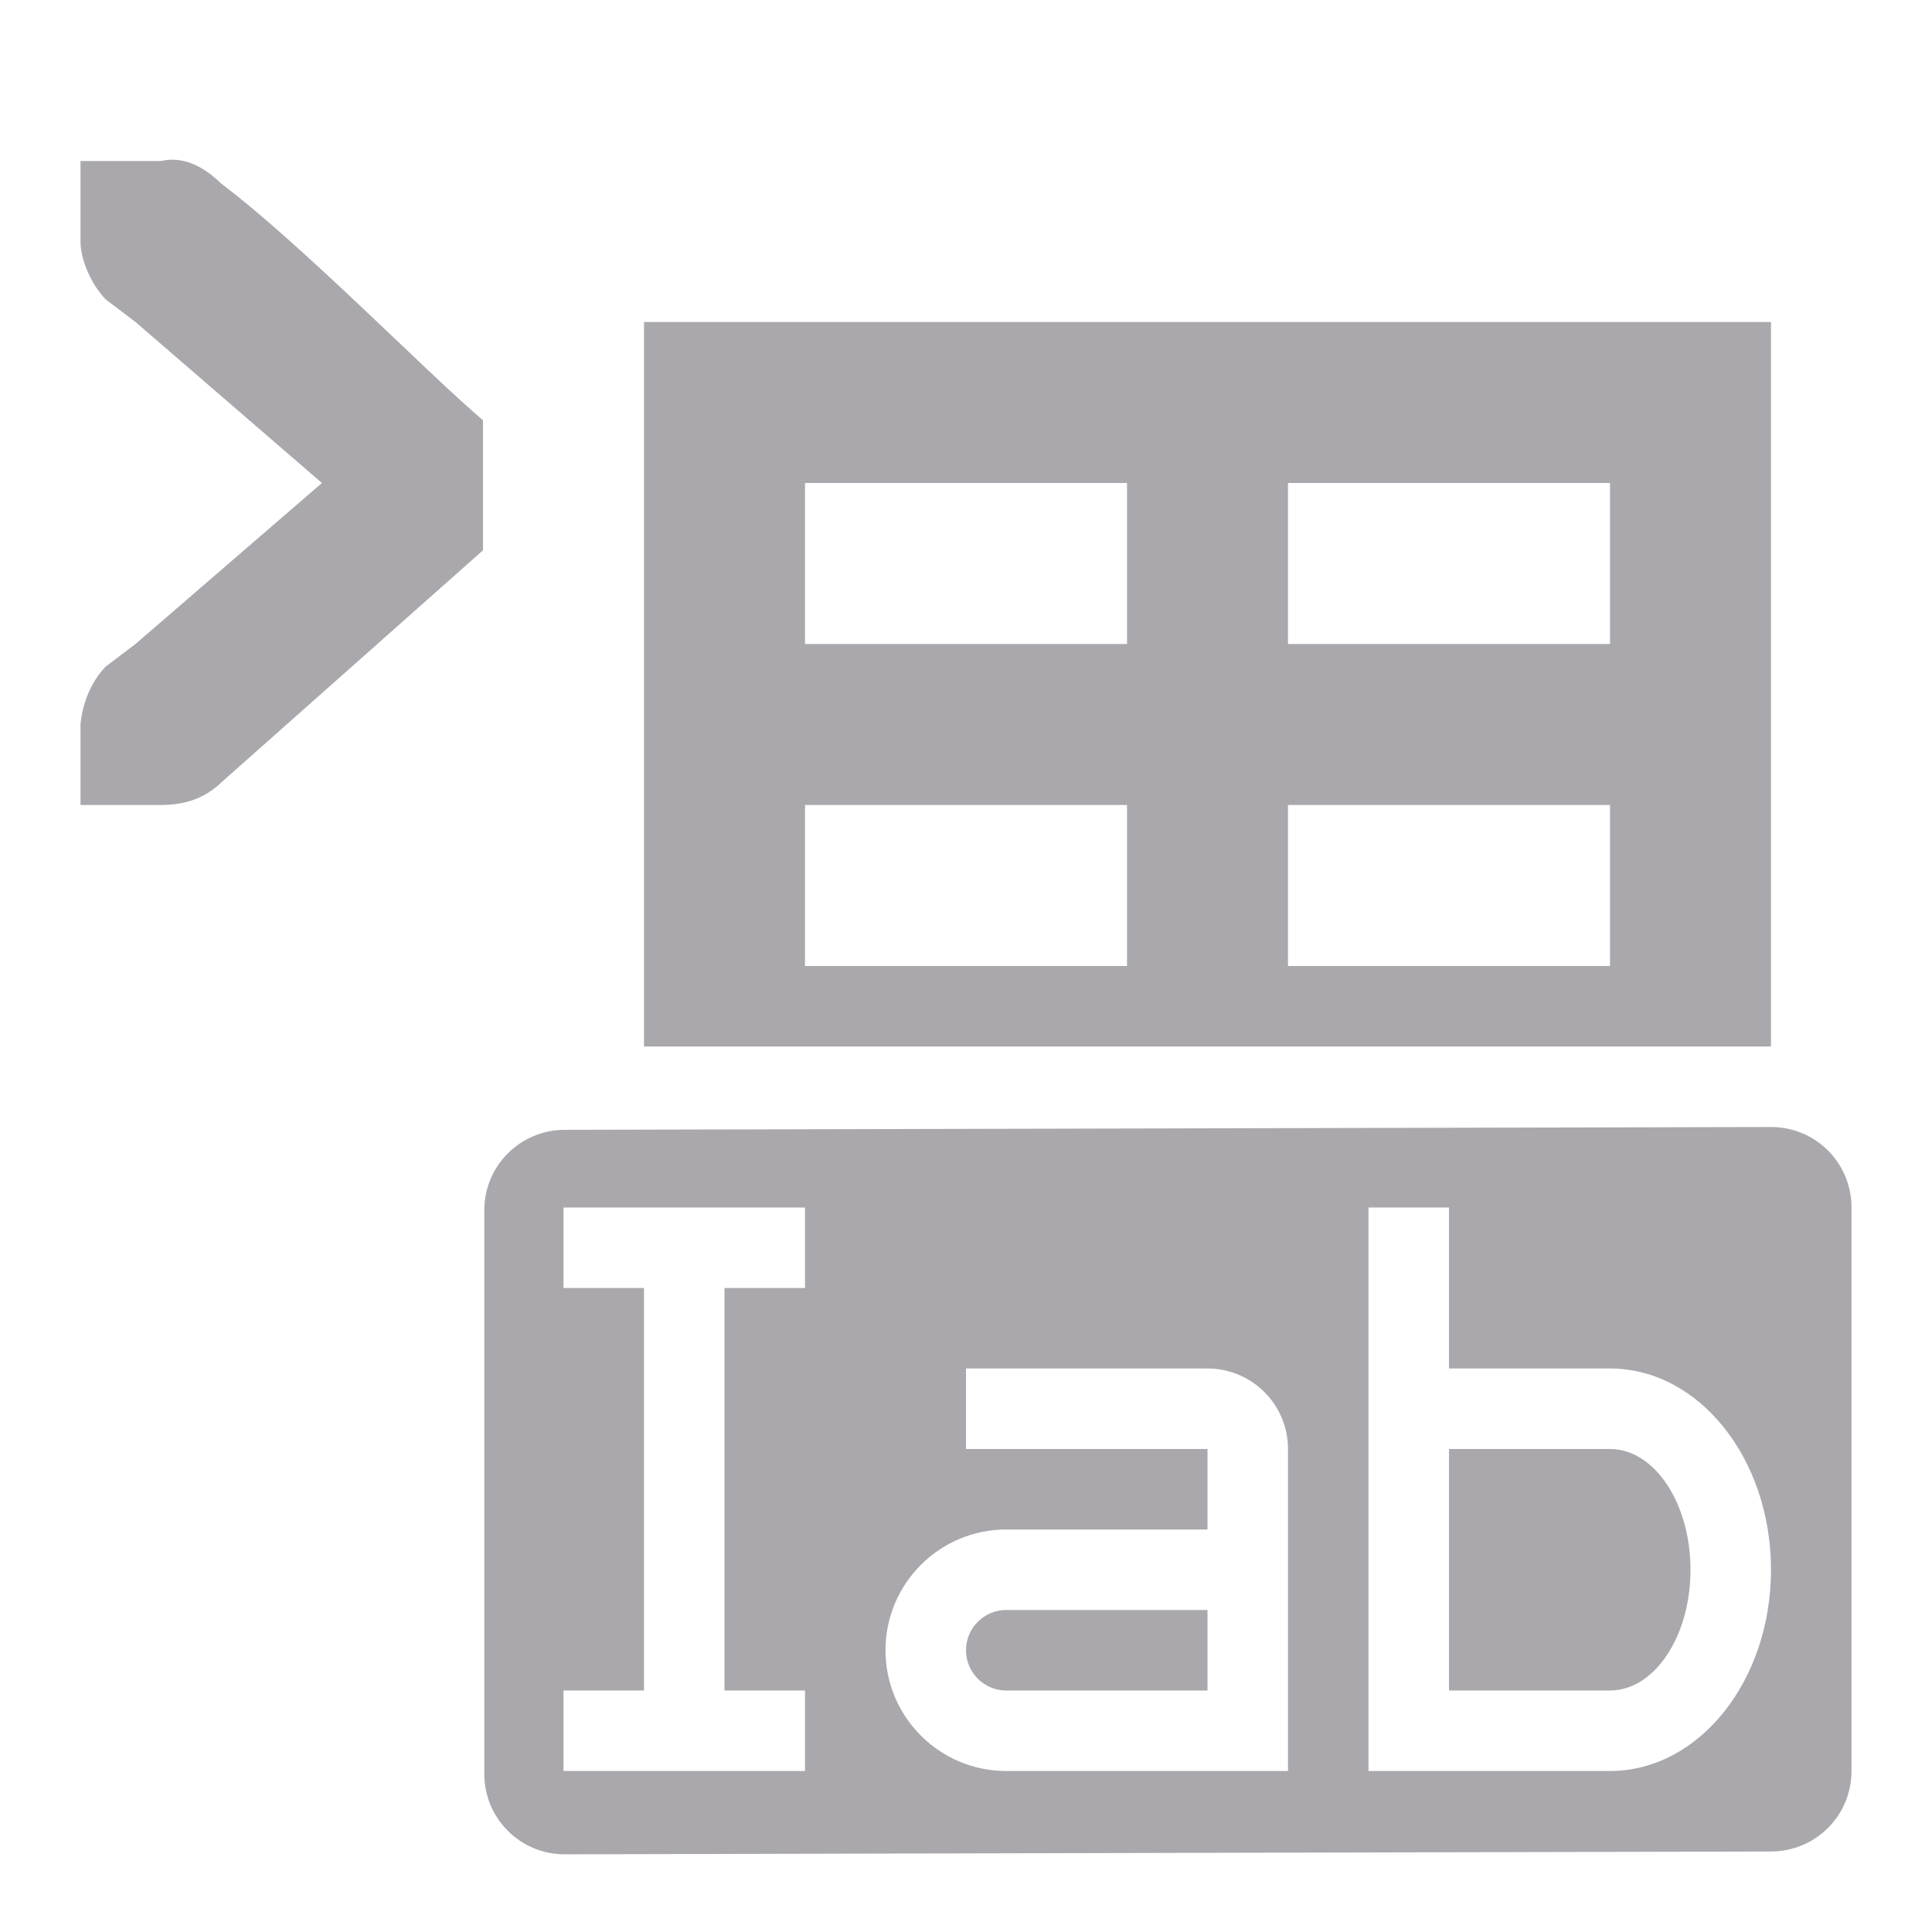
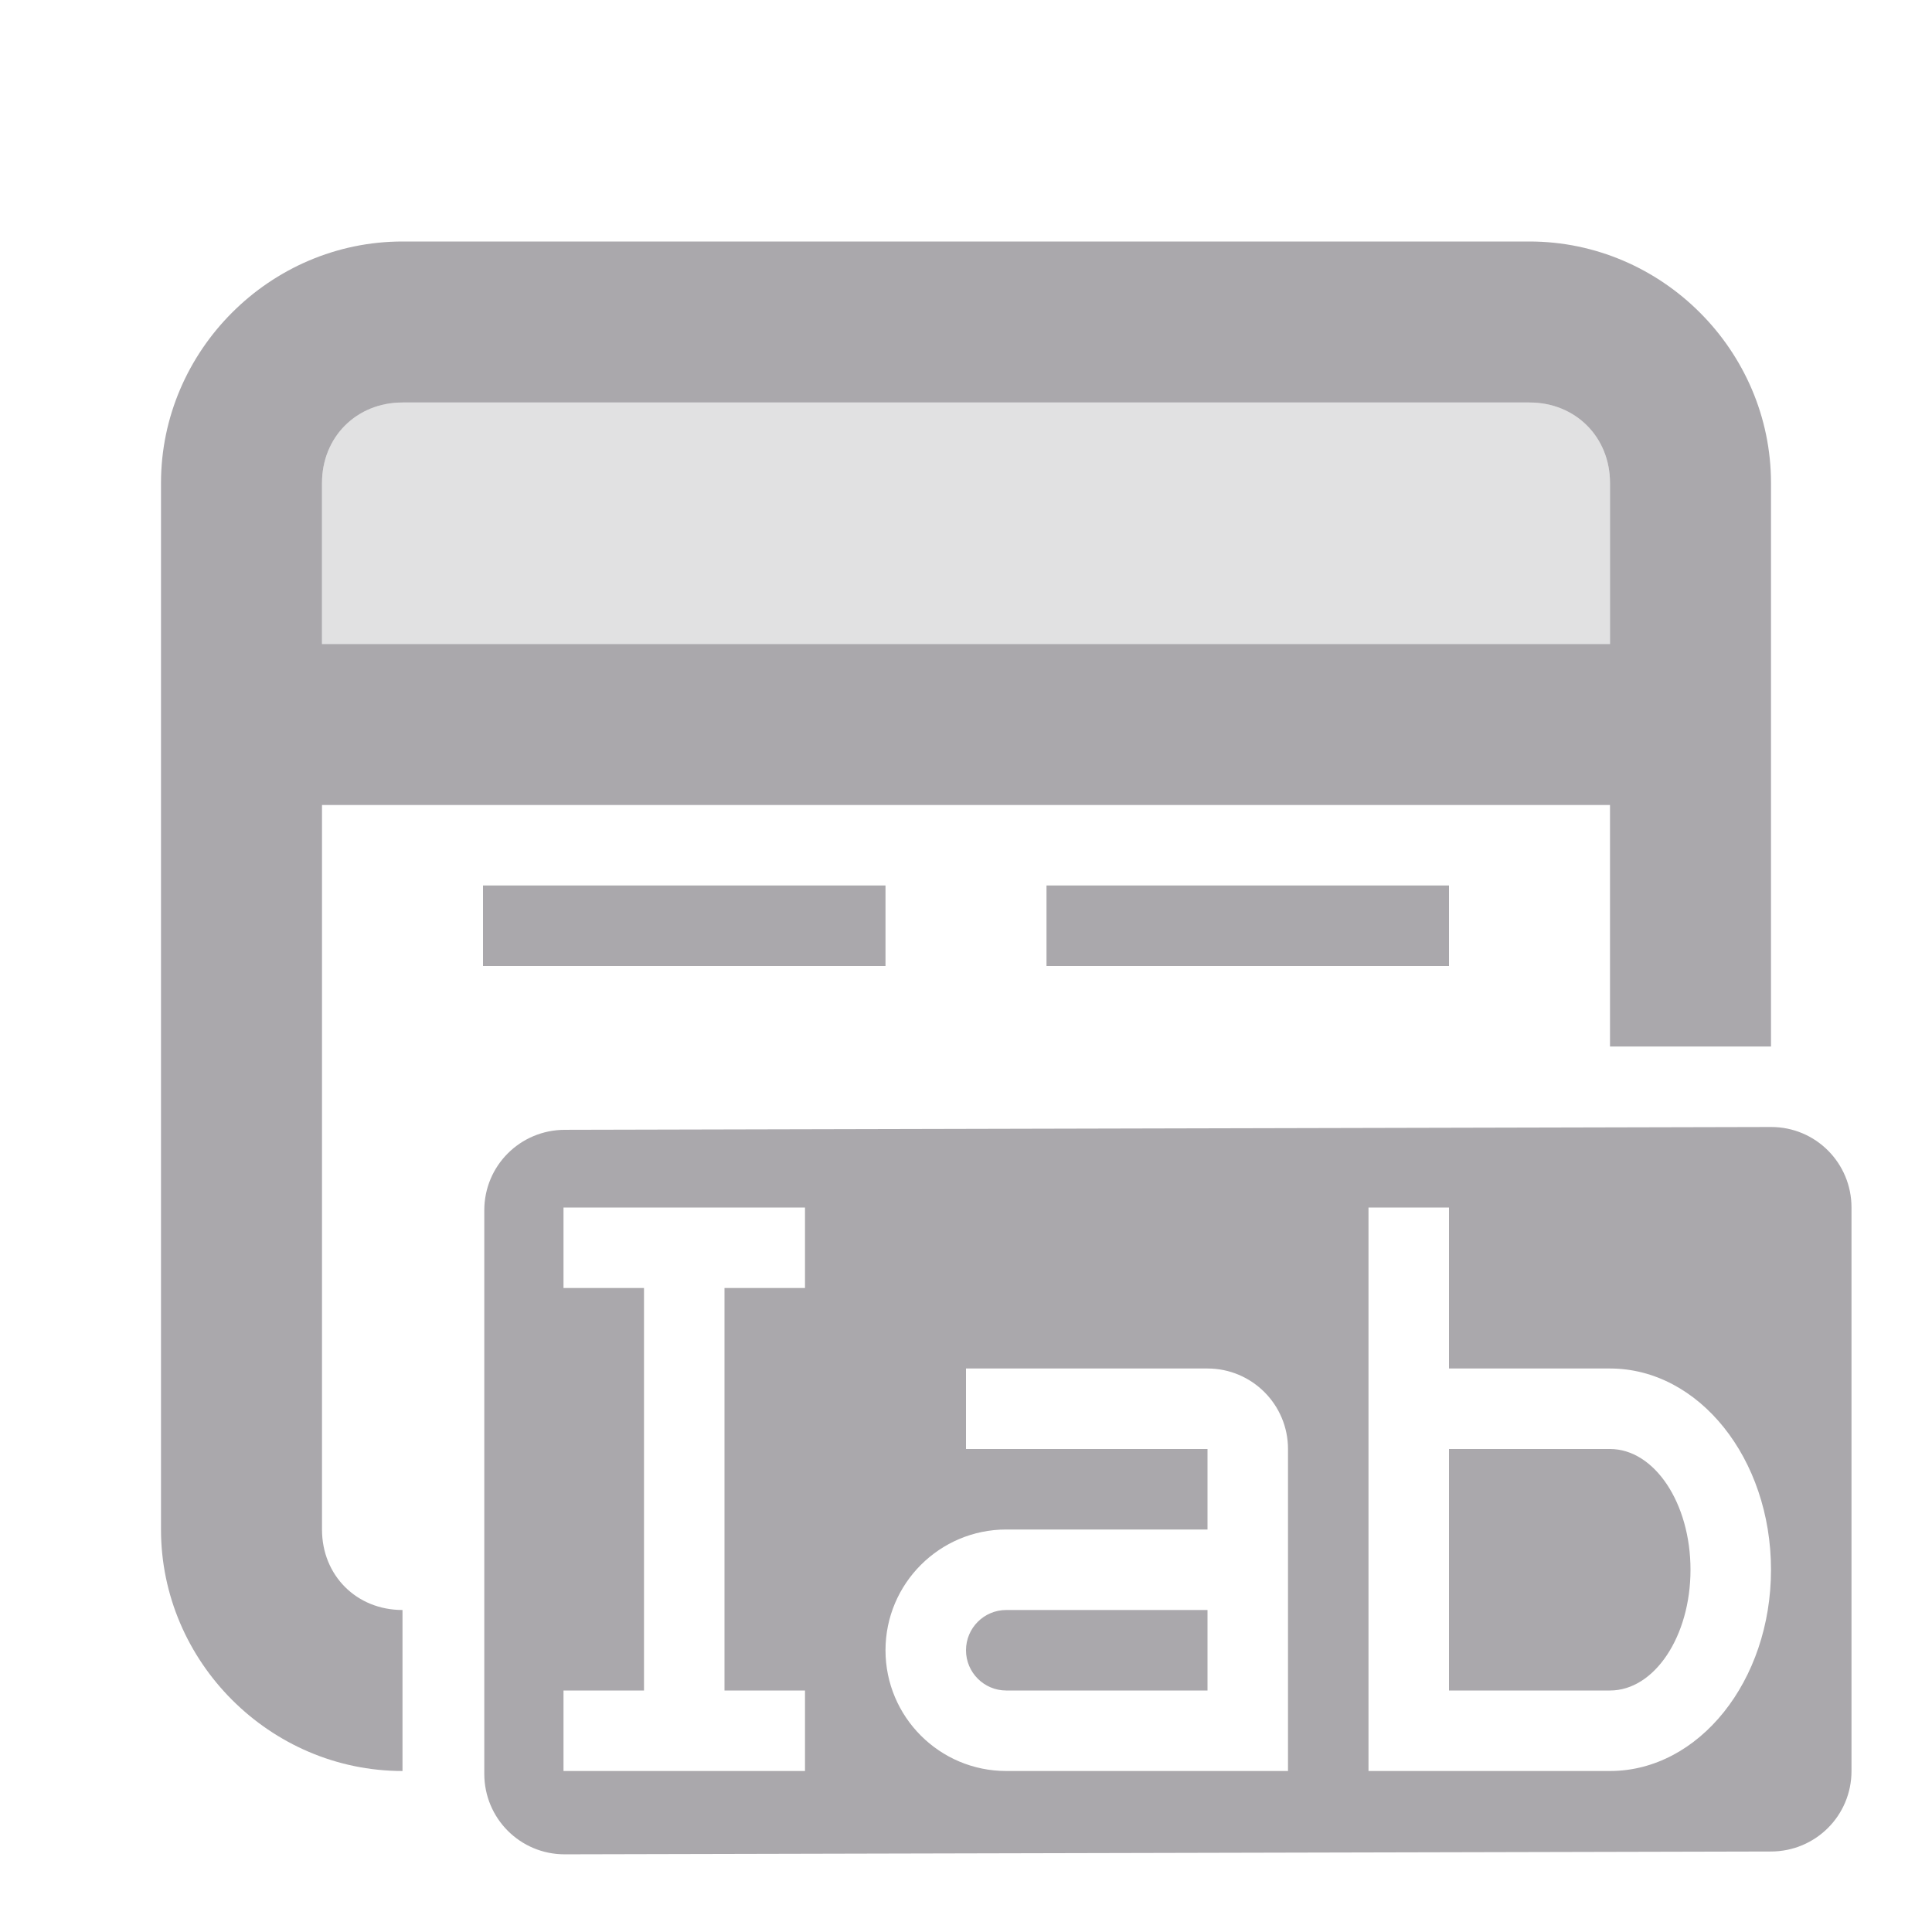
<svg xmlns="http://www.w3.org/2000/svg" viewBox="0 0 24 24">
-   <path d="m2.217 1.988c-.069-.008-.141-.005-.217.012h-.588-.412v1c0 .224.13.528.312.719l.371.281 2.316 2-2.316 2-.371.281c-.183.19-.29.463-.312.719v1h.412.588c.309 0 .552-.09.75-.281l3.25-2.883v-1.615c-.725-.618-2.234-2.17-3.25-2.939-.148-.143-.326-.268-.533-.293zm5.783 2.012v9h14v-9zm2 2h4v2h-4zm6 0h4v2h-4zm-6 4h4v2h-4zm6 0h4v2h-4zm6 4-14.984.035c-.554.001-1 .446-1 1v7c0 .554.446 1.001 1 1l14.984-.035c.554-.001 1-.446 1-1v-7c0-.554-.446-1.001-1-1zm-15 1h3v1h-1v5h1v1h-3v-1h1v-5h-1zm10 0h1v2h2c1.105 0 2 1.119 2 2.5s-.895 2.5-2 2.5h-2-1zm-5 2h3c.552 0 1 .448 1 1v4h-.5-3c-.828 0-1.5-.672-1.5-1.5s.672-1.5 1.5-1.5h2.5v-1h-3zm6 1v3h2c.552 0 1-.672 1-1.5s-.448-1.5-1-1.5zm-5.5 2c-.276 0-.5.224-.5.5s.224.5.5.5h2.5v-1z" fill="#aaa8ac" />
+   <g fill="#aaa8ac">
+     <path d="m5 5c-.571 0-1 .429-1 1v2h16v-2c0-.571-.429-1-1-1z" opacity=".35" />
+     <path d="m5 3c-1.645 0-3 1.355-3 3v13c0 1.645 1.355 3 3 3v-2c-.571 0-1-.429-1-1v-9h16v3h2v-7c0-1.645-1.355-3-3-3zm0 2h14c.571 0 1 .429 1 1v2h-16v-2c0-.571.429-1 1-1zm1 6v1h5v-1zm7 0v1h5v-1z" />
+     <path d="m22 14-14.984.035c-.554.001-1 .446-1 1v7c0 .554.446 1.001 1 1l14.984-.035c.554-.001 1-.446 1-1v-7c0-.554-.446-1.001-1-1zm-15 1h3v1h-1v5h1v1h-3v-1h1v-5h-1zm10 0h1v2h2c1.105 0 2 1.119 2 2.5s-.895 2.5-2 2.5h-2-1zm-5 2h3c.552 0 1 .448 1 1v4h-.5-3c-.828 0-1.5-.672-1.5-1.5s.672-1.5 1.5-1.5h2.5v-1h-3zm6 1v3h2c.552 0 1-.672 1-1.5s-.448-1.5-1-1.5zm-5.5 2c-.276 0-.5.224-.5.5s.224.5.5.5h2.5v-1z" />
+   </g>
</svg>
